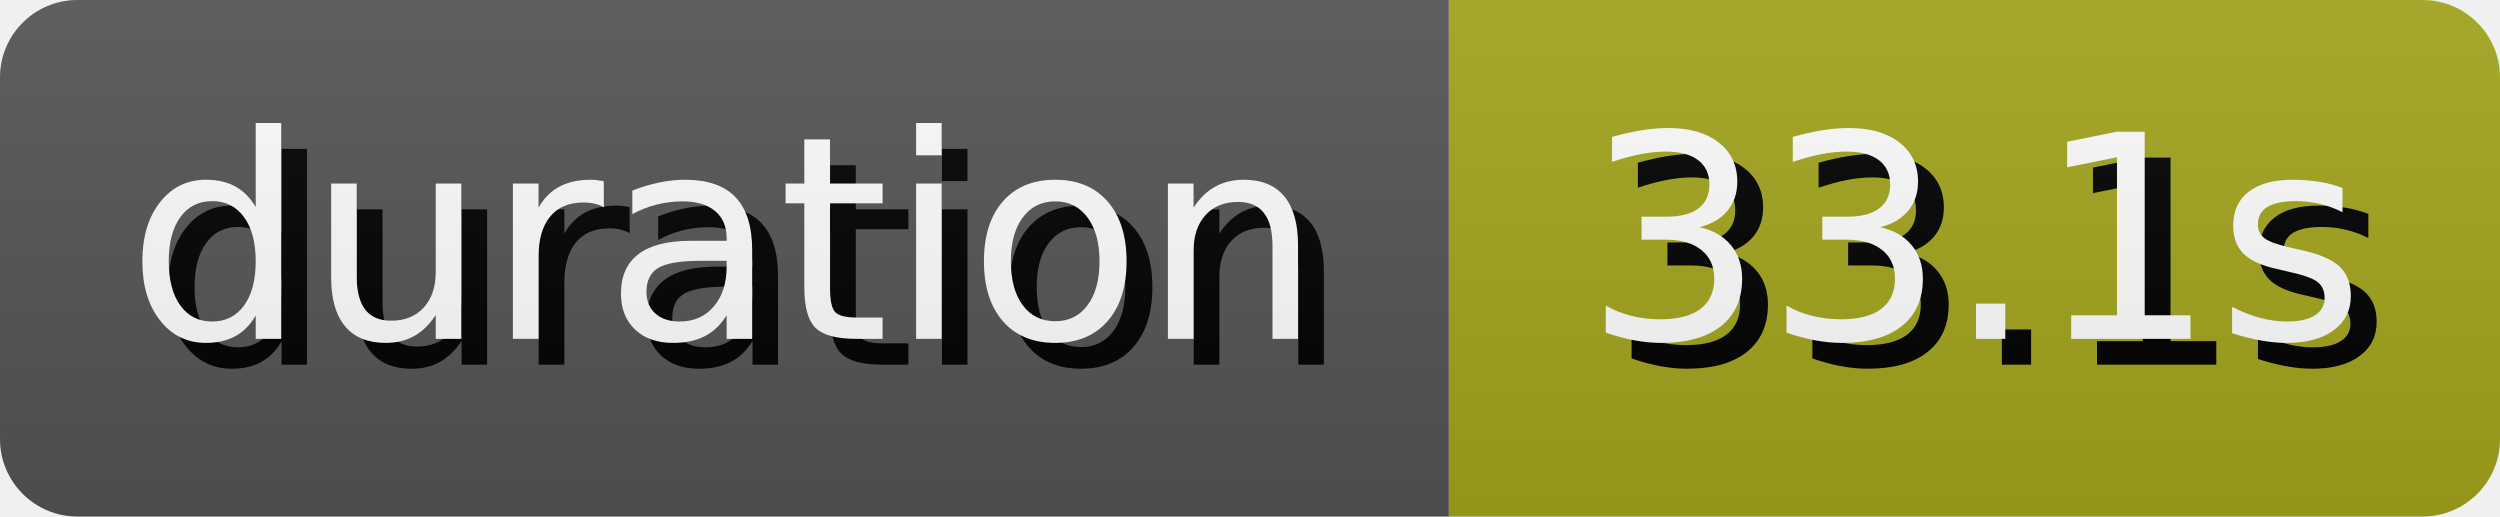
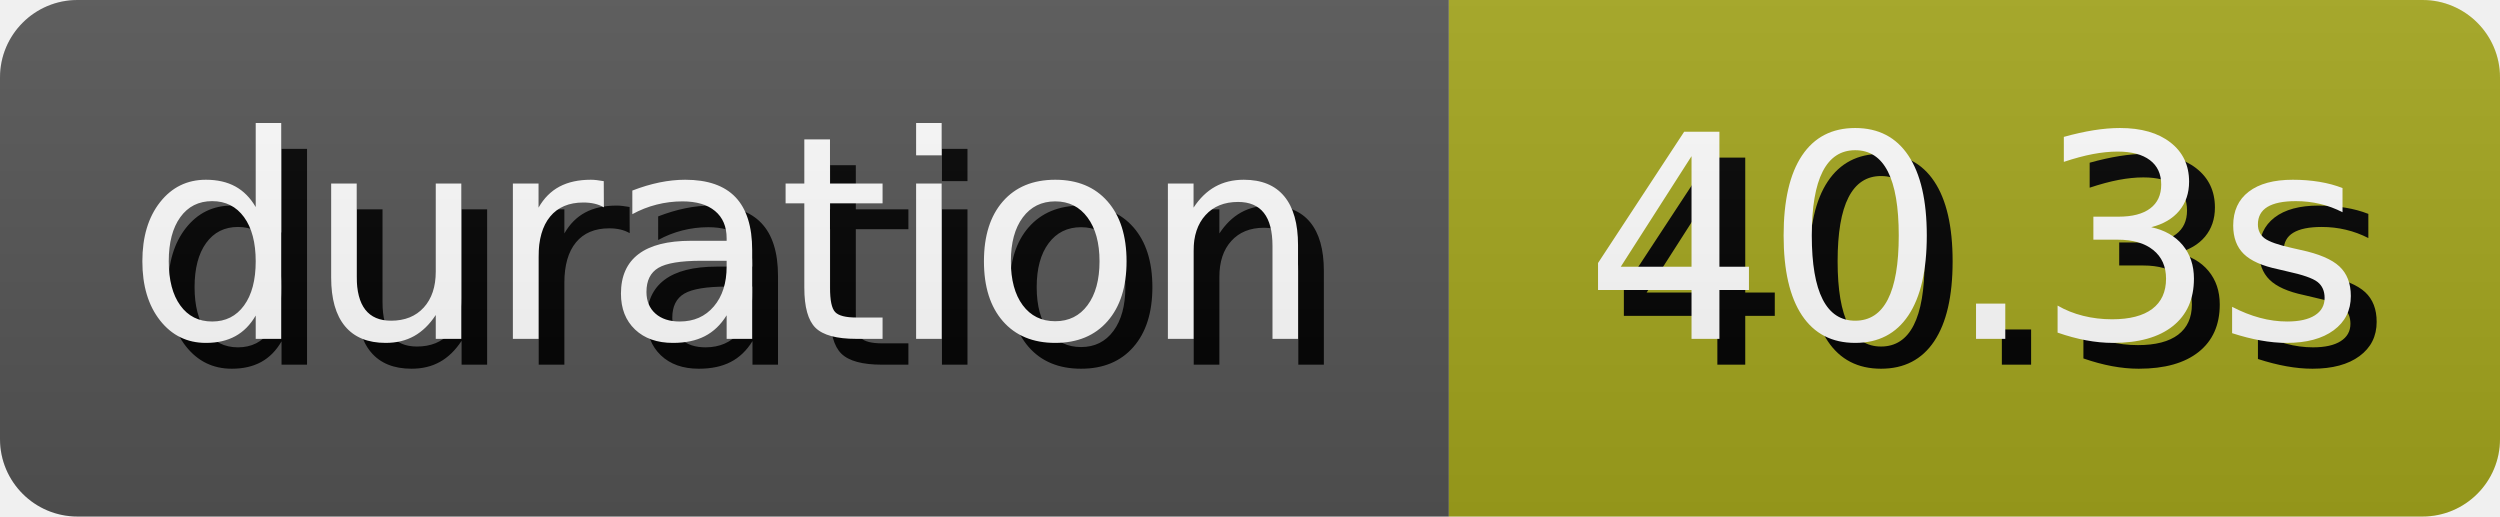
- <svg xmlns="http://www.w3.org/2000/svg" width="96.8" height="20" role="img" aria-label="duration: 33.1s">
+ <svg xmlns="http://www.w3.org/2000/svg" width="96.8" height="20" role="img" aria-label="duration: 40.3s">
  <style>
        rect {
            height: 20px;
        }

        text {
            text-rendering: geometricPrecision;
            dominant-baseline: middle;
            text-anchor: middle;
            font-family: Verdana,Geneva,DejaVu Sans,sans-serif;
            font-size: 110px;
            fill: #fff;
        }

        .shadow {
            transform: translate(10px, 10px);
            fill: #010101;
        }
    </style>
  <linearGradient id="s" x2="0" y2="100%">
    <stop offset="0" stop-color="#bbb" stop-opacity=".1" />
    <stop offset="1" stop-opacity=".1" />
  </linearGradient>
  <clipPath id="r">
    <rect width="100%" rx="3" fill="#fff" />
  </clipPath>
  <g clip-path="url(#r)">
    <g>
      <rect width="56.1" fill="#555" />
      <g transform="scale(.1)">
        <text x="280.5" y="100" textLength="461" class="shadow">duration</text>
        <text x="280.5" y="100" textLength="461">duration</text>
      </g>
    </g>
    <g transform="translate(56.1 0)">
      <rect width="40.7" fill="#a4a61d" />
      <g transform="scale(.1)">
-         <text x="203.5" y="100" textLength="307" class="shadow">33.1s</text>
-         <text x="203.5" y="100" textLength="307">33.1s</text>
+         <text x="203.5" y="100" textLength="307" class="shadow">40.3s</text>
+         <text x="203.5" y="100" textLength="307">40.3s</text>
      </g>
    </g>
    <rect width="100%" height="100%" fill="url(#s)" />
  </g>
</svg>
